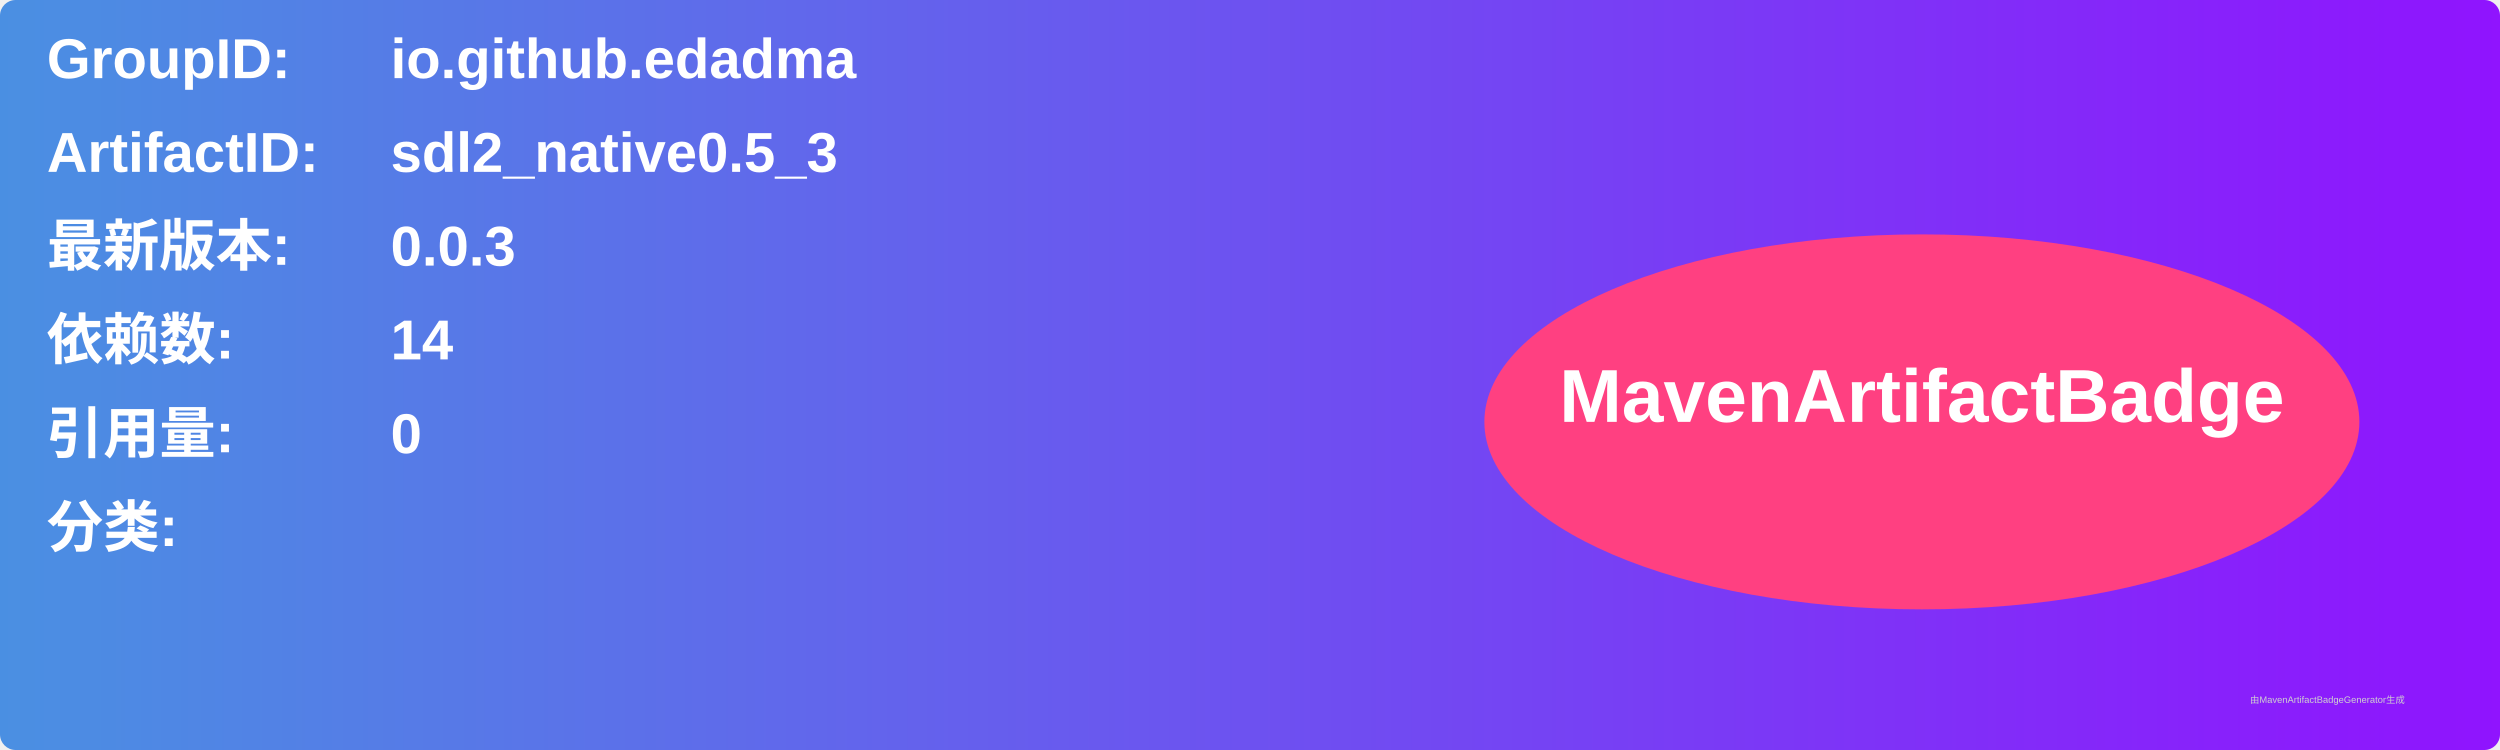
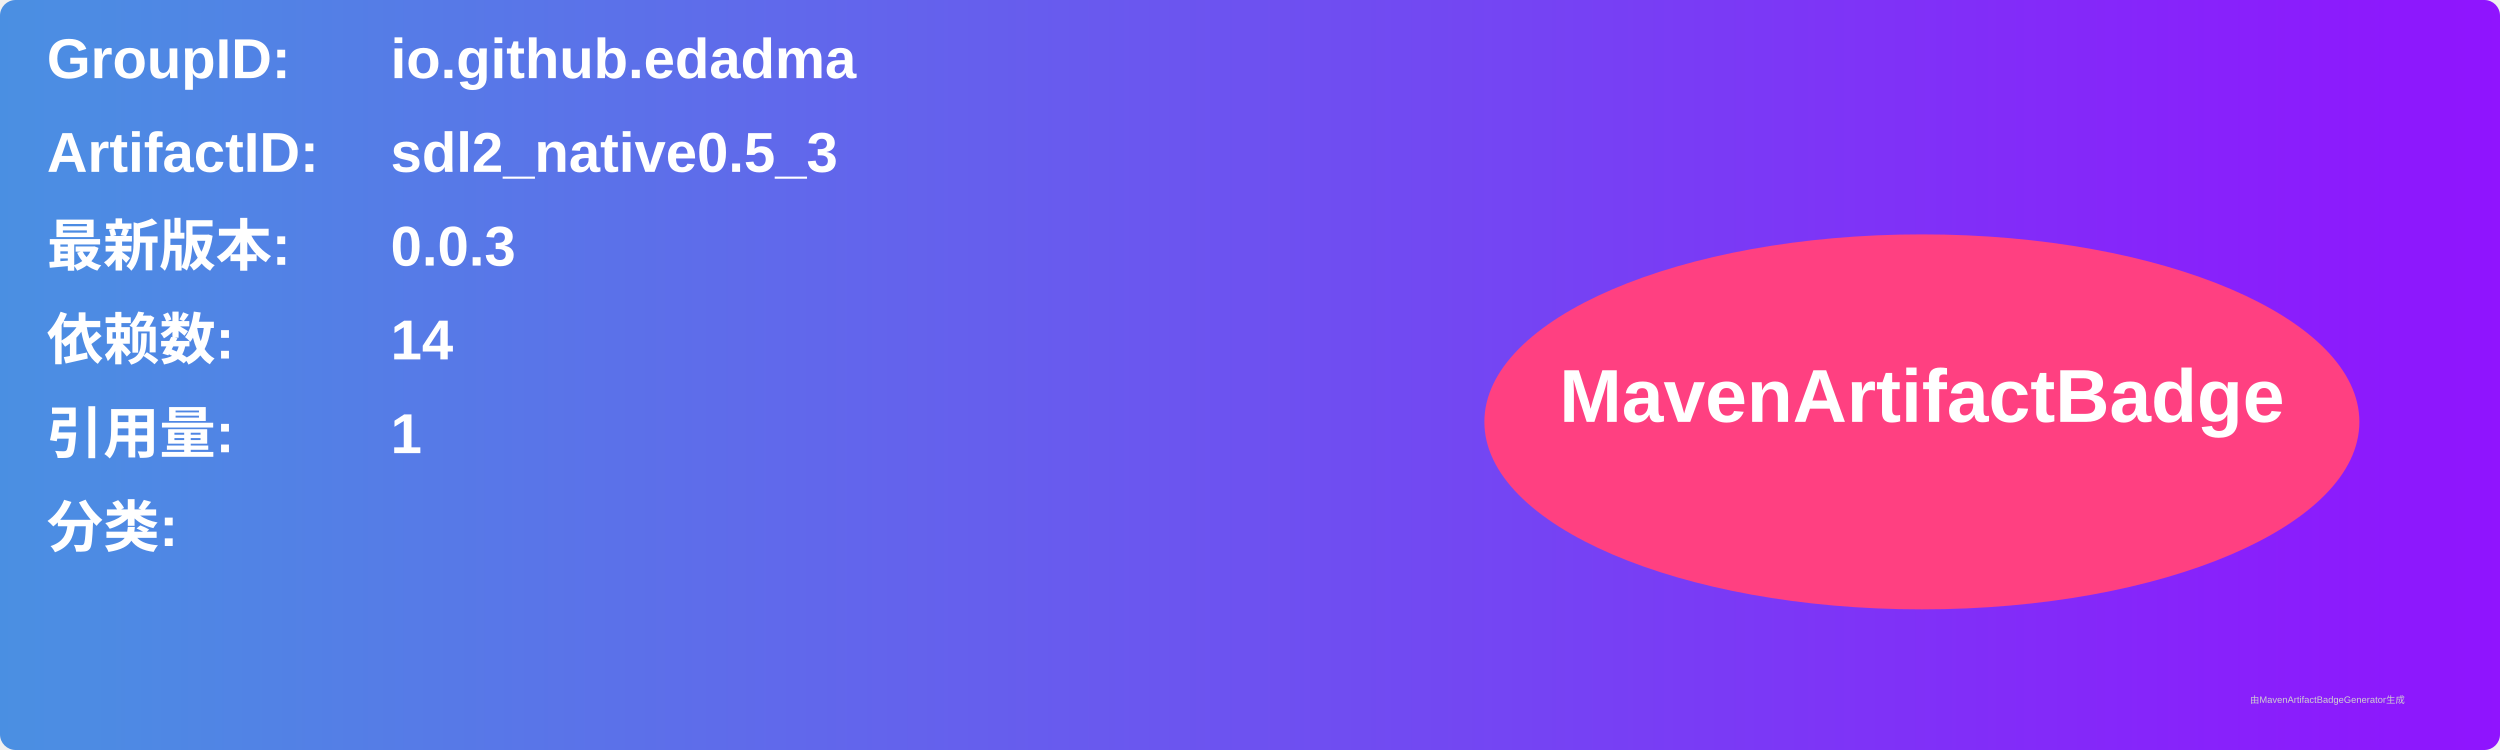
<svg xmlns="http://www.w3.org/2000/svg" width="800" height="240" viewBox="0 0 800 240">
  <linearGradient id="grad" x1="0%" y1="0%" x2="100%" y2="0%">
    <stop offset="0%" stop-color="#4a90e2" />
    <stop offset="100%" stop-color="#9013fe" />
  </linearGradient>
  <rect width="100%" height="100%" rx="5" ry="5" fill="url(#grad)" />
  <g transform="translate(15, 15)">
    <text x="0" y="10" font-family="Arial" font-size="18" fill="white" font-weight="bold" width="260">GroupID:</text>
    <text x="110" y="10" font-family="Arial" font-size="18" fill="white" font-weight="bold" width="460">io.github.edadma</text>
    <text x="0" y="40" font-family="Arial" font-size="18" fill="white" font-weight="bold" width="260">ArtifactID:</text>
    <text x="110" y="40" font-family="Arial" font-size="18" fill="white" font-weight="bold" width="460">sdl2_native0.5_3</text>
    <text x="0" y="70" font-family="Arial" font-size="18" fill="white" font-weight="bold">最新版本:</text>
    <text x="110" y="70" font-family="Arial" font-size="18" fill="white" font-weight="bold">
      <tspan font-weight="bold">0.0.3</tspan>
    </text>
    <text x="0" y="100" font-family="Arial" font-size="18" fill="white" font-weight="bold">依赖数: </text>
    <text x="110" y="100" font-family="Arial" font-size="18" fill="white">
      <tspan font-weight="bold">14</tspan>
    </text>
    <text x="0" y="130" font-family="Arial" font-size="18" fill="white" font-weight="bold">引用量: </text>
    <text x="110" y="130" font-family="Arial" font-size="18" fill="white">
-       <tspan font-weight="bold">0</tspan>
+       <tspan font-weight="bold">1</tspan>
    </text>
    <text x="0" y="160" font-family="Arial" font-size="18" fill="white" font-weight="bold">分类:</text>
    <text x="10" y="190" font-family="Arial" font-size="10" fill="white">
      <tspan font-weight="bold" />
    </text>
    <ellipse cx="600" cy="120" rx="140" ry="60" fill="#ff4081" />
    <text x="600" y="120" text-anchor="middle" font-family="Arial" font-size="24" fill="white" font-weight="bold">MavenArtifactBadge</text>
  </g>
  <text x="720" y="225" font-family="Arial" font-size="3" fill="#d0d0d0">由MavenArtifactBadgeGenerator生成</text>
</svg>
